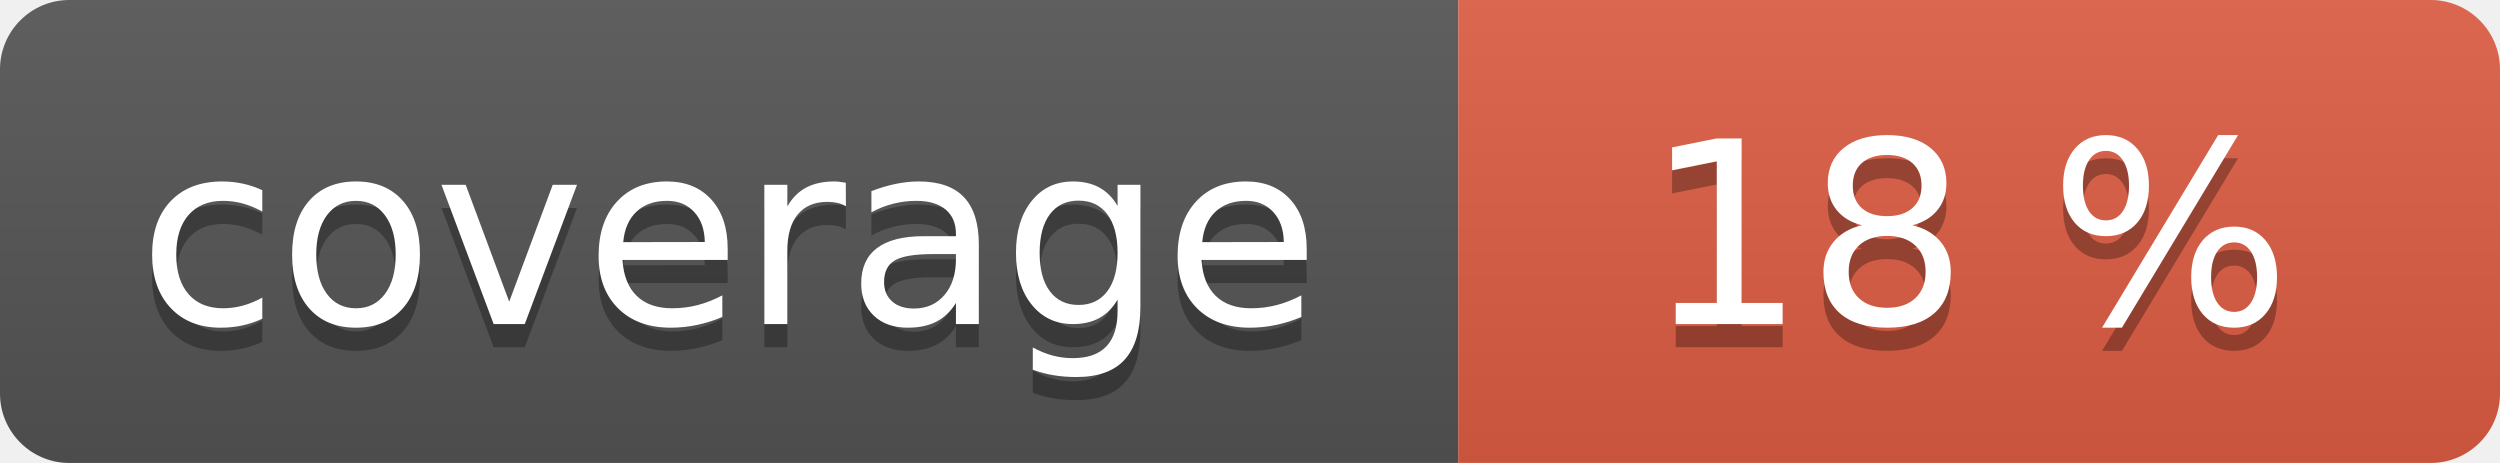
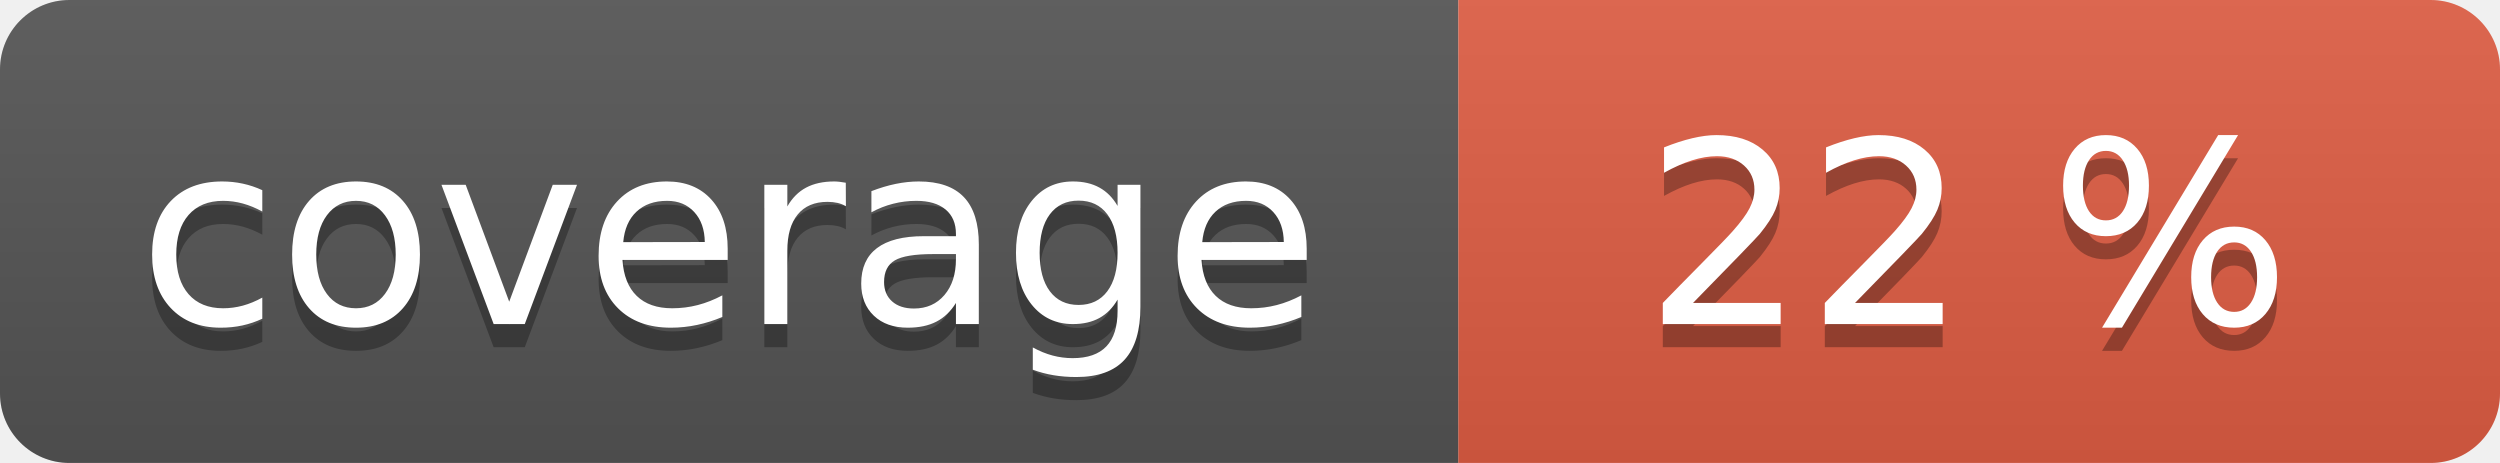
<svg xmlns="http://www.w3.org/2000/svg" width="108" height="20" role="img">
  <linearGradient id="s" x2="0" y2="100%">
    <stop offset="0" stop-color="#bbb" stop-opacity=".1" />
    <stop offset="1" stop-opacity=".1" />
  </linearGradient>
  <clipPath id="r">
    <rect width="108" height="20" rx="3" fill="#fff" />
  </clipPath>
  <g clip-path="url(#r)">
    <rect width="63" height="20" fill="#555" />
    <rect x="63" width="45" height="20" fill="#e05d44" />
    <rect width="108" height="20" fill="url(#s)" />
  </g>
  <g fill="#fff" text-anchor="middle" font-family="Verdana,Geneva,DejaVu Sans,sans-serif" text-rendering="geometricPrecision" font-size="110">
    <text aria-hidden="true" x="315" y="150" fill="#010101" fill-opacity=".3" transform="scale(.1)" textLength="530">coverage</text>
    <text x="315" y="140" transform="scale(.1)" fill="#fff" textLength="530">coverage</text>
-     <text aria-hidden="true" x="850" y="150" fill="#010101" fill-opacity=".3" transform="scale(.1)" textLength="350">18 %</text>
-     <text x="850" y="140" transform="scale(.1)" fill="#fff" textLength="350">18 %</text>
+     <text aria-hidden="true" x="850" y="150" fill="#010101" fill-opacity=".3" transform="scale(.1)" textLength="350">22 %</text>
+     <text x="850" y="140" transform="scale(.1)" fill="#fff" textLength="350">22 %</text>
  </g>
</svg>
